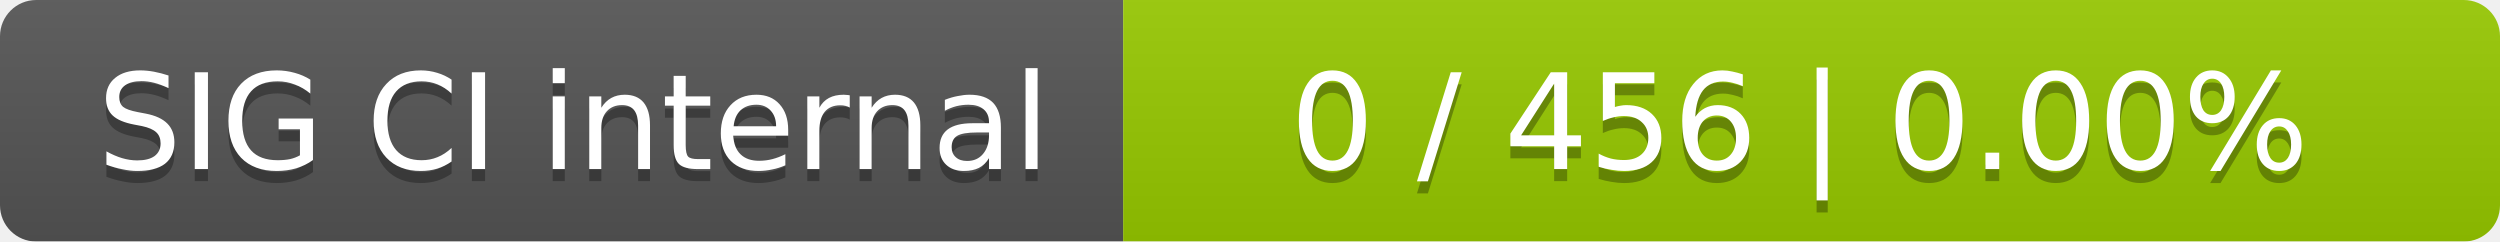
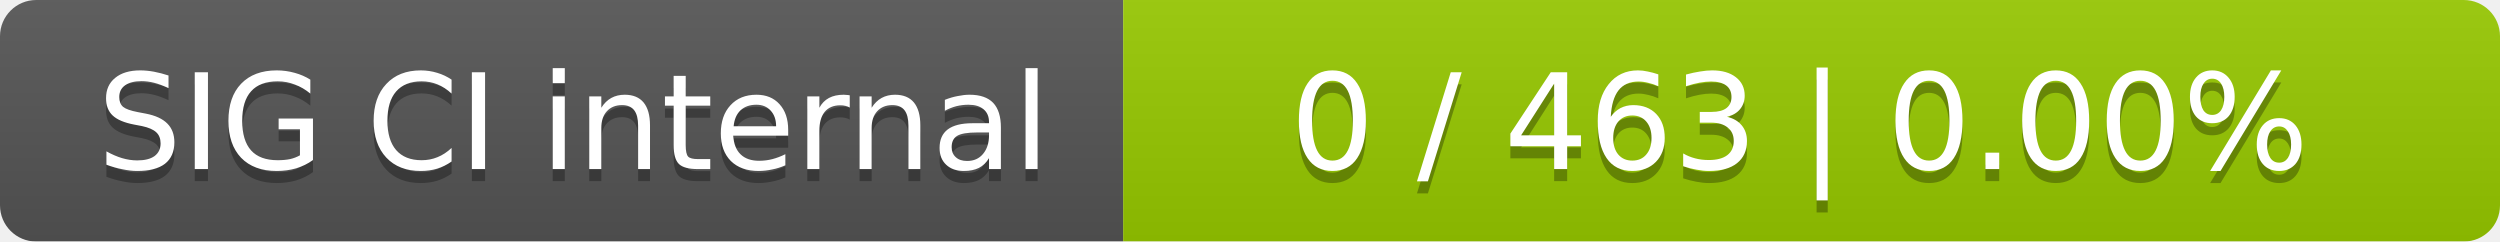
<svg xmlns="http://www.w3.org/2000/svg" width="207" height="20">
  <linearGradient id="smooth" x2="0" y2="100%">
    <stop offset="0" stop-color="#bbb" stop-opacity=".1" />
    <stop offset="1" stop-opacity=".1" />
  </linearGradient>
  <mask id="round">
    <rect width="207" height="20" rx="3" fill="#fff" />
  </mask>
  <g mask="url(#round)">
    <rect width="93" height="20" fill="#555" />
    <rect x="93" width="114" height="20" fill="#97ca00" />
    <rect width="207" height="20" fill="url(#smooth)" />
  </g>
  <g fill="#fff" text-anchor="middle" font-family="DejaVu Sans,Verdana,Geneva,sans-serif" font-size="11">
    <text x="47.5" y="15" fill="#010101" fill-opacity=".3">SIG CI internal</text>
    <text x="47.5" y="14">SIG CI internal</text>
-     <text x="149" y="15" fill="#010101" fill-opacity=".3">0 / 456    |    0.00%</text>
-     <text x="149" y="14">0 / 456    |    0.00%</text>
+     <text x="149" y="15" fill="#010101" fill-opacity=".3">0 / 463    |    0.00%</text>
+     <text x="149" y="14">0 / 463    |    0.00%</text>
  </g>
</svg>
